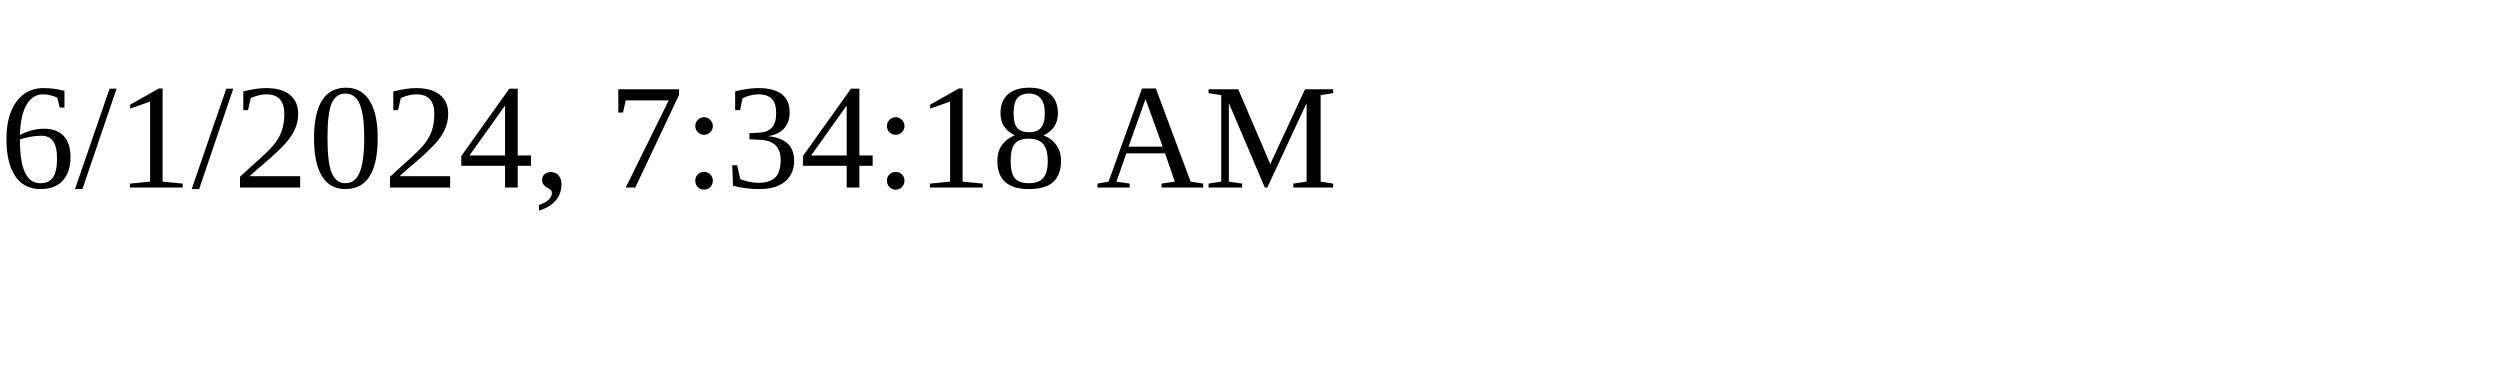
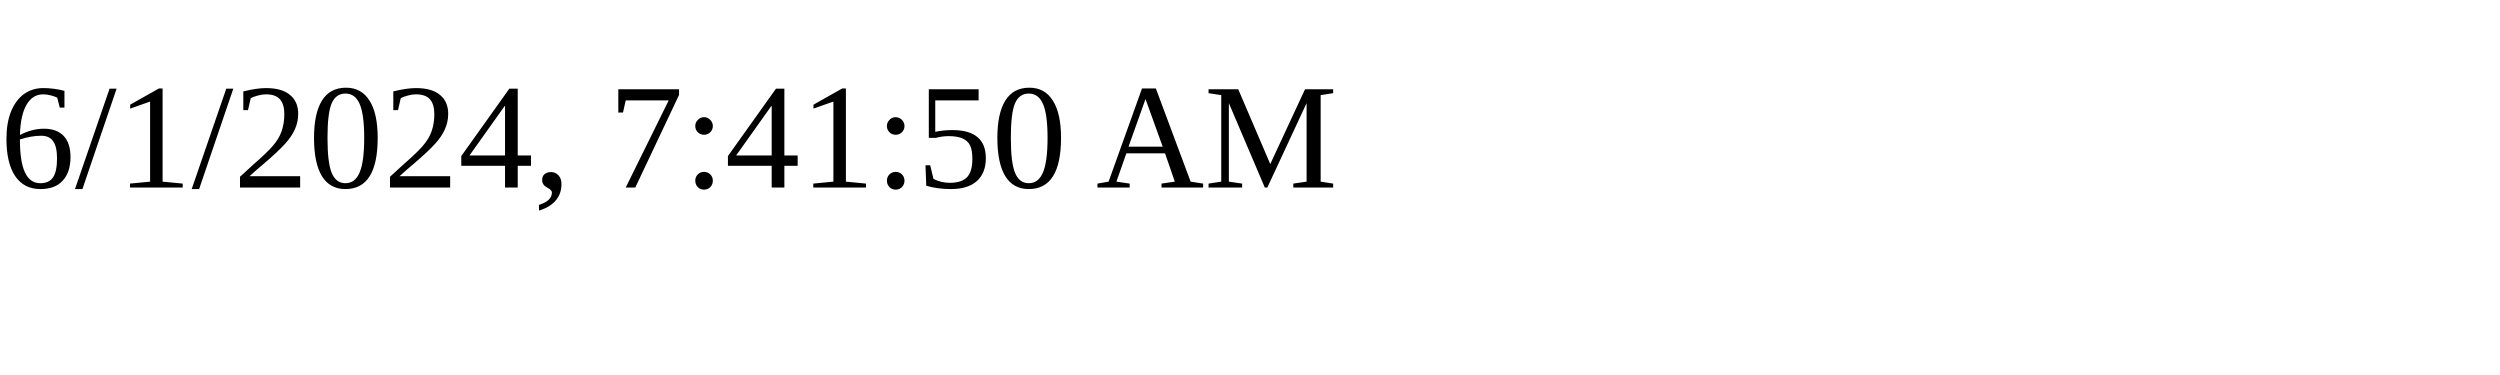
<svg xmlns="http://www.w3.org/2000/svg" height="30" width="200">
-   <text x="0" y="15">6/1/2024, 7:34:18 AM</text>
+   <text x="0" y="15">6/1/2024, 7:41:50 AM</text>
</svg>
